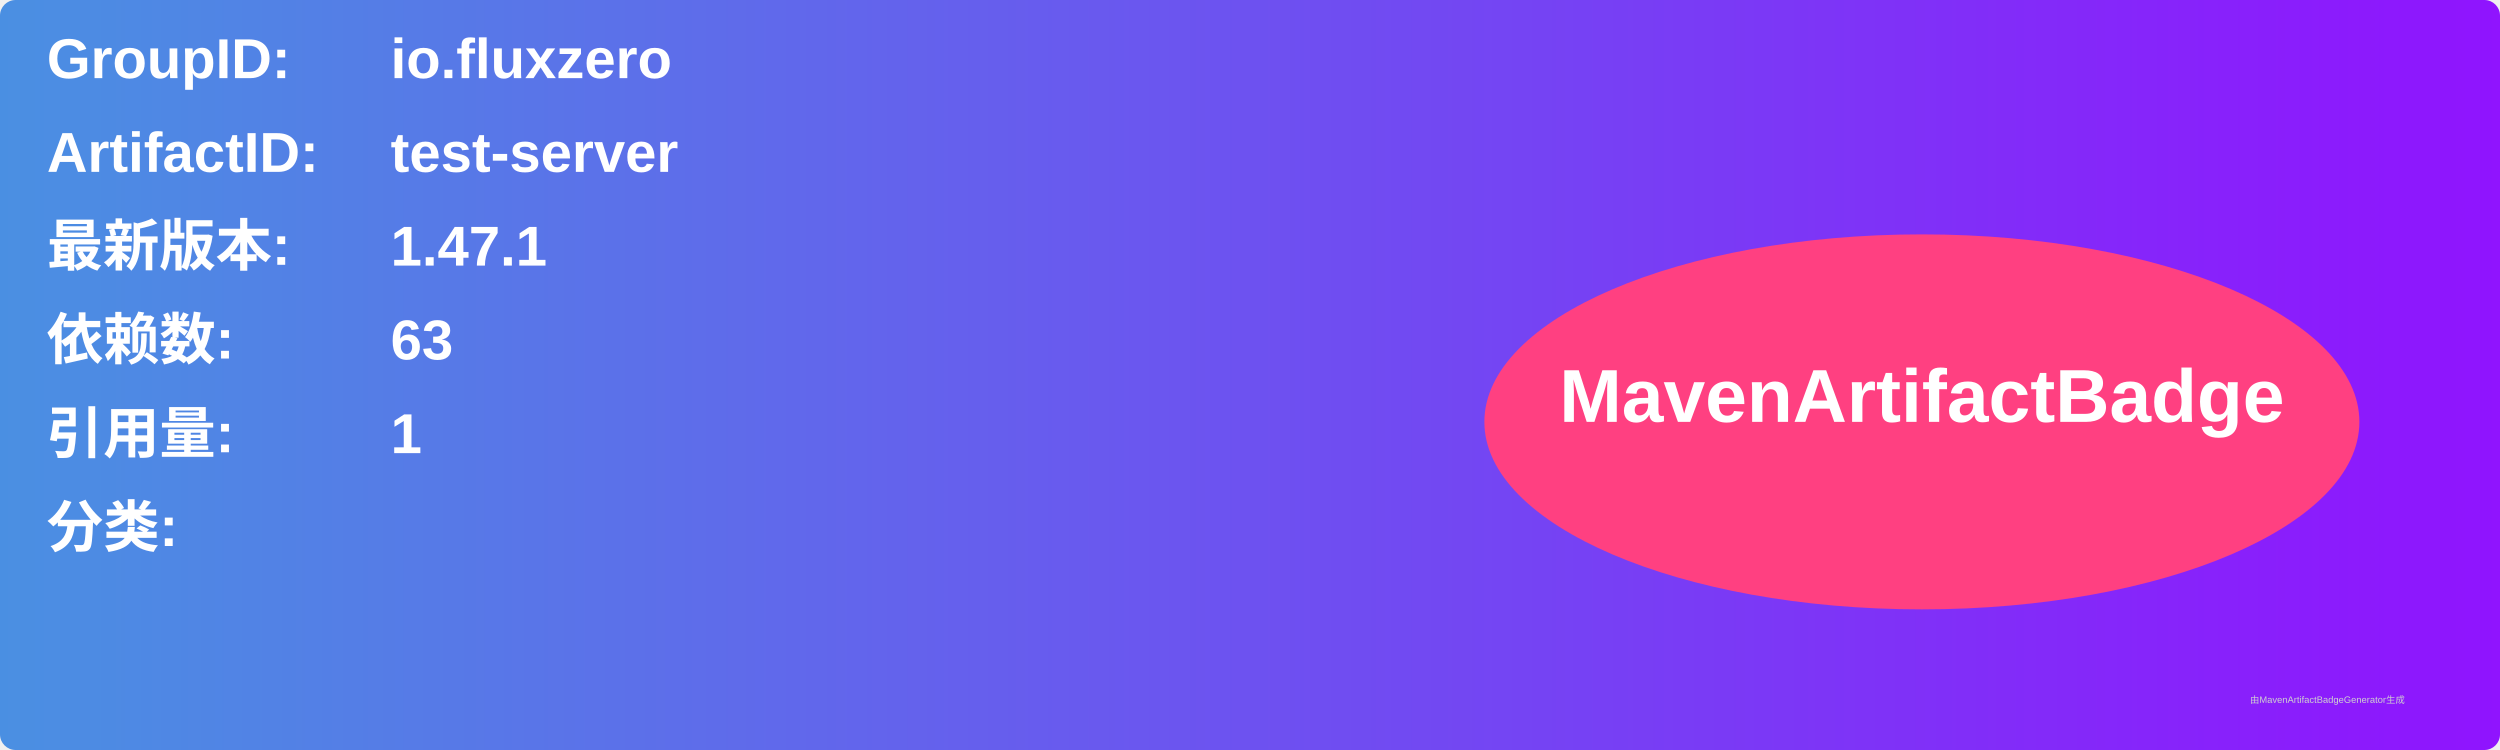
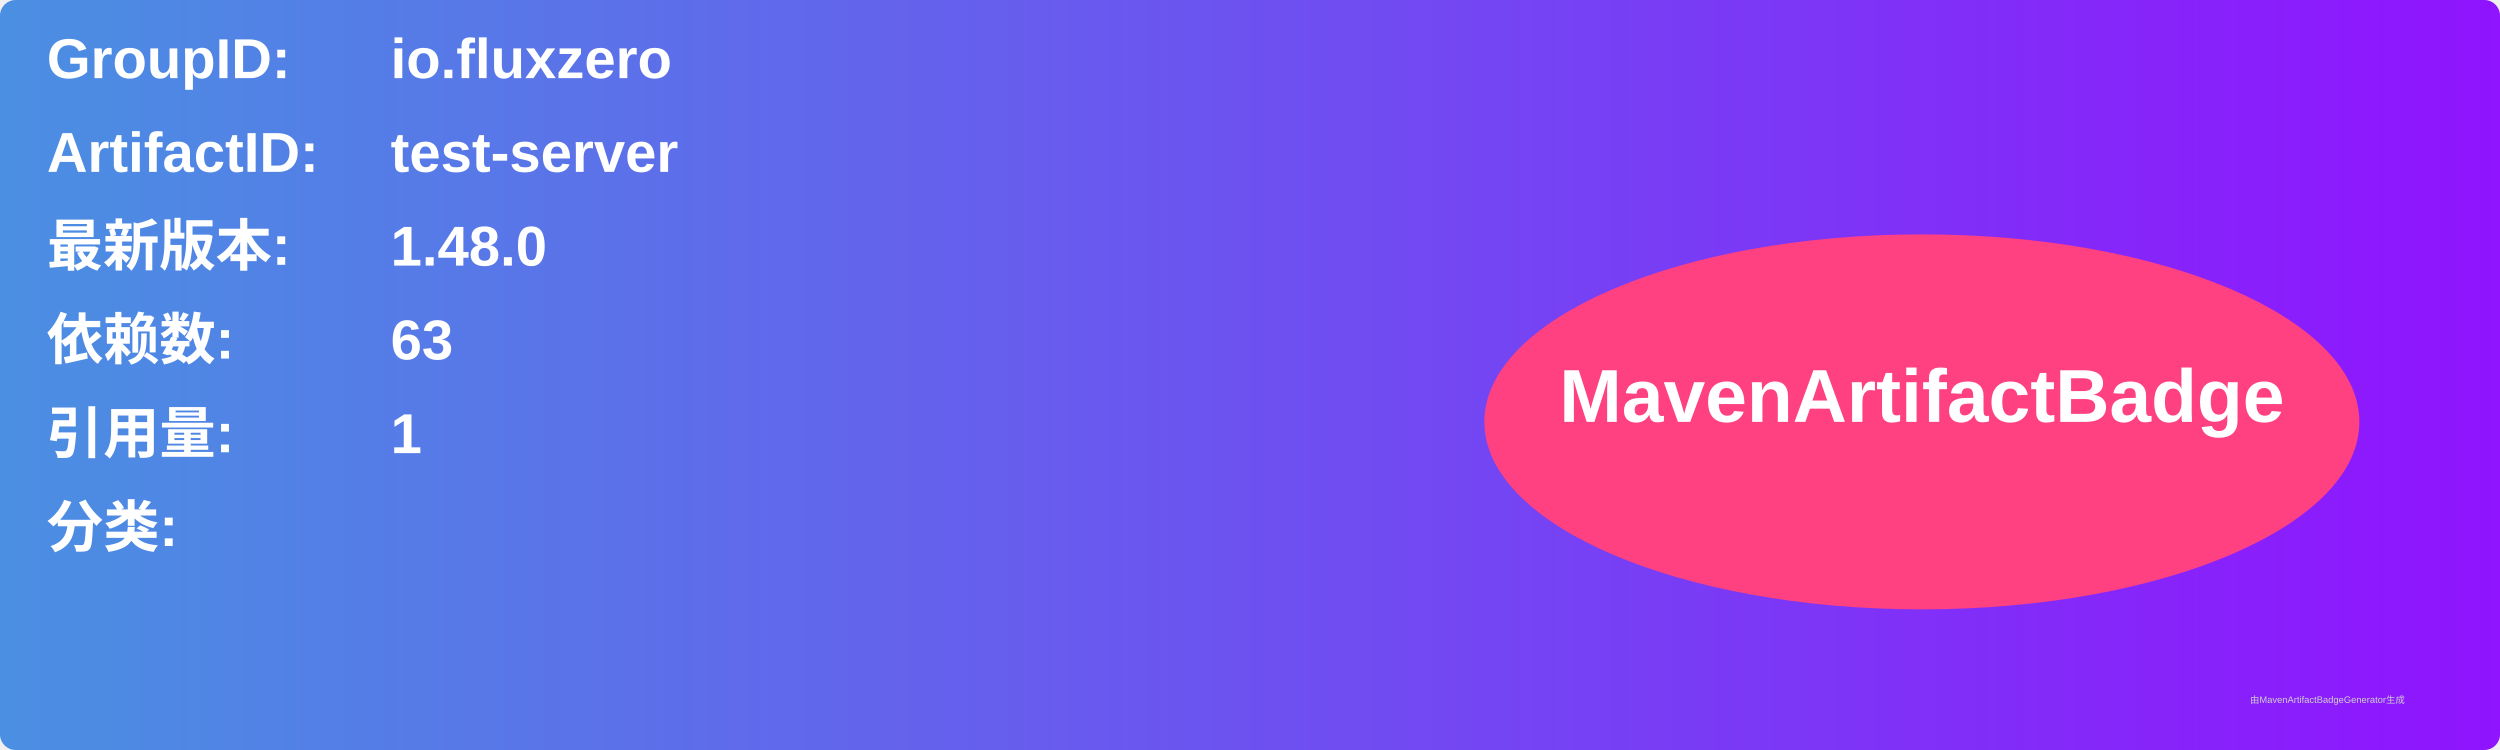
<svg xmlns="http://www.w3.org/2000/svg" width="800" height="240" viewBox="0 0 800 240">
  <linearGradient id="grad" x1="0%" y1="0%" x2="100%" y2="0%">
    <stop offset="0%" stop-color="#4a90e2" />
    <stop offset="100%" stop-color="#9013fe" />
  </linearGradient>
  <rect width="100%" height="100%" rx="5" ry="5" fill="url(#grad)" />
  <g transform="translate(15, 15)">
    <text x="0" y="10" font-family="Arial" font-size="18" fill="white" font-weight="bold" width="260">GroupID:</text>
    <text x="110" y="10" font-family="Arial" font-size="18" fill="white" font-weight="bold" width="460">io.fluxzero</text>
    <text x="0" y="40" font-family="Arial" font-size="18" fill="white" font-weight="bold" width="260">ArtifactID:</text>
    <text x="110" y="40" font-family="Arial" font-size="18" fill="white" font-weight="bold" width="460">test-server</text>
    <text x="0" y="70" font-family="Arial" font-size="18" fill="white" font-weight="bold">最新版本:</text>
    <text x="110" y="70" font-family="Arial" font-size="18" fill="white" font-weight="bold">
-       <tspan font-weight="bold">1.47.1</tspan>
+       <tspan font-weight="bold">1.48.0</tspan>
    </text>
    <text x="0" y="100" font-family="Arial" font-size="18" fill="white" font-weight="bold">依赖数: </text>
    <text x="110" y="100" font-family="Arial" font-size="18" fill="white">
      <tspan font-weight="bold">63</tspan>
    </text>
    <text x="0" y="130" font-family="Arial" font-size="18" fill="white" font-weight="bold">引用量: </text>
    <text x="110" y="130" font-family="Arial" font-size="18" fill="white">
      <tspan font-weight="bold">1</tspan>
    </text>
    <text x="0" y="160" font-family="Arial" font-size="18" fill="white" font-weight="bold">分类:</text>
    <text x="10" y="190" font-family="Arial" font-size="10" fill="white">
      <tspan font-weight="bold" />
    </text>
    <ellipse cx="600" cy="120" rx="140" ry="60" fill="#ff4081" />
    <text x="600" y="120" text-anchor="middle" font-family="Arial" font-size="24" fill="white" font-weight="bold">MavenArtifactBadge</text>
  </g>
  <text x="720" y="225" font-family="Arial" font-size="3" fill="#d0d0d0">由MavenArtifactBadgeGenerator生成</text>
</svg>
